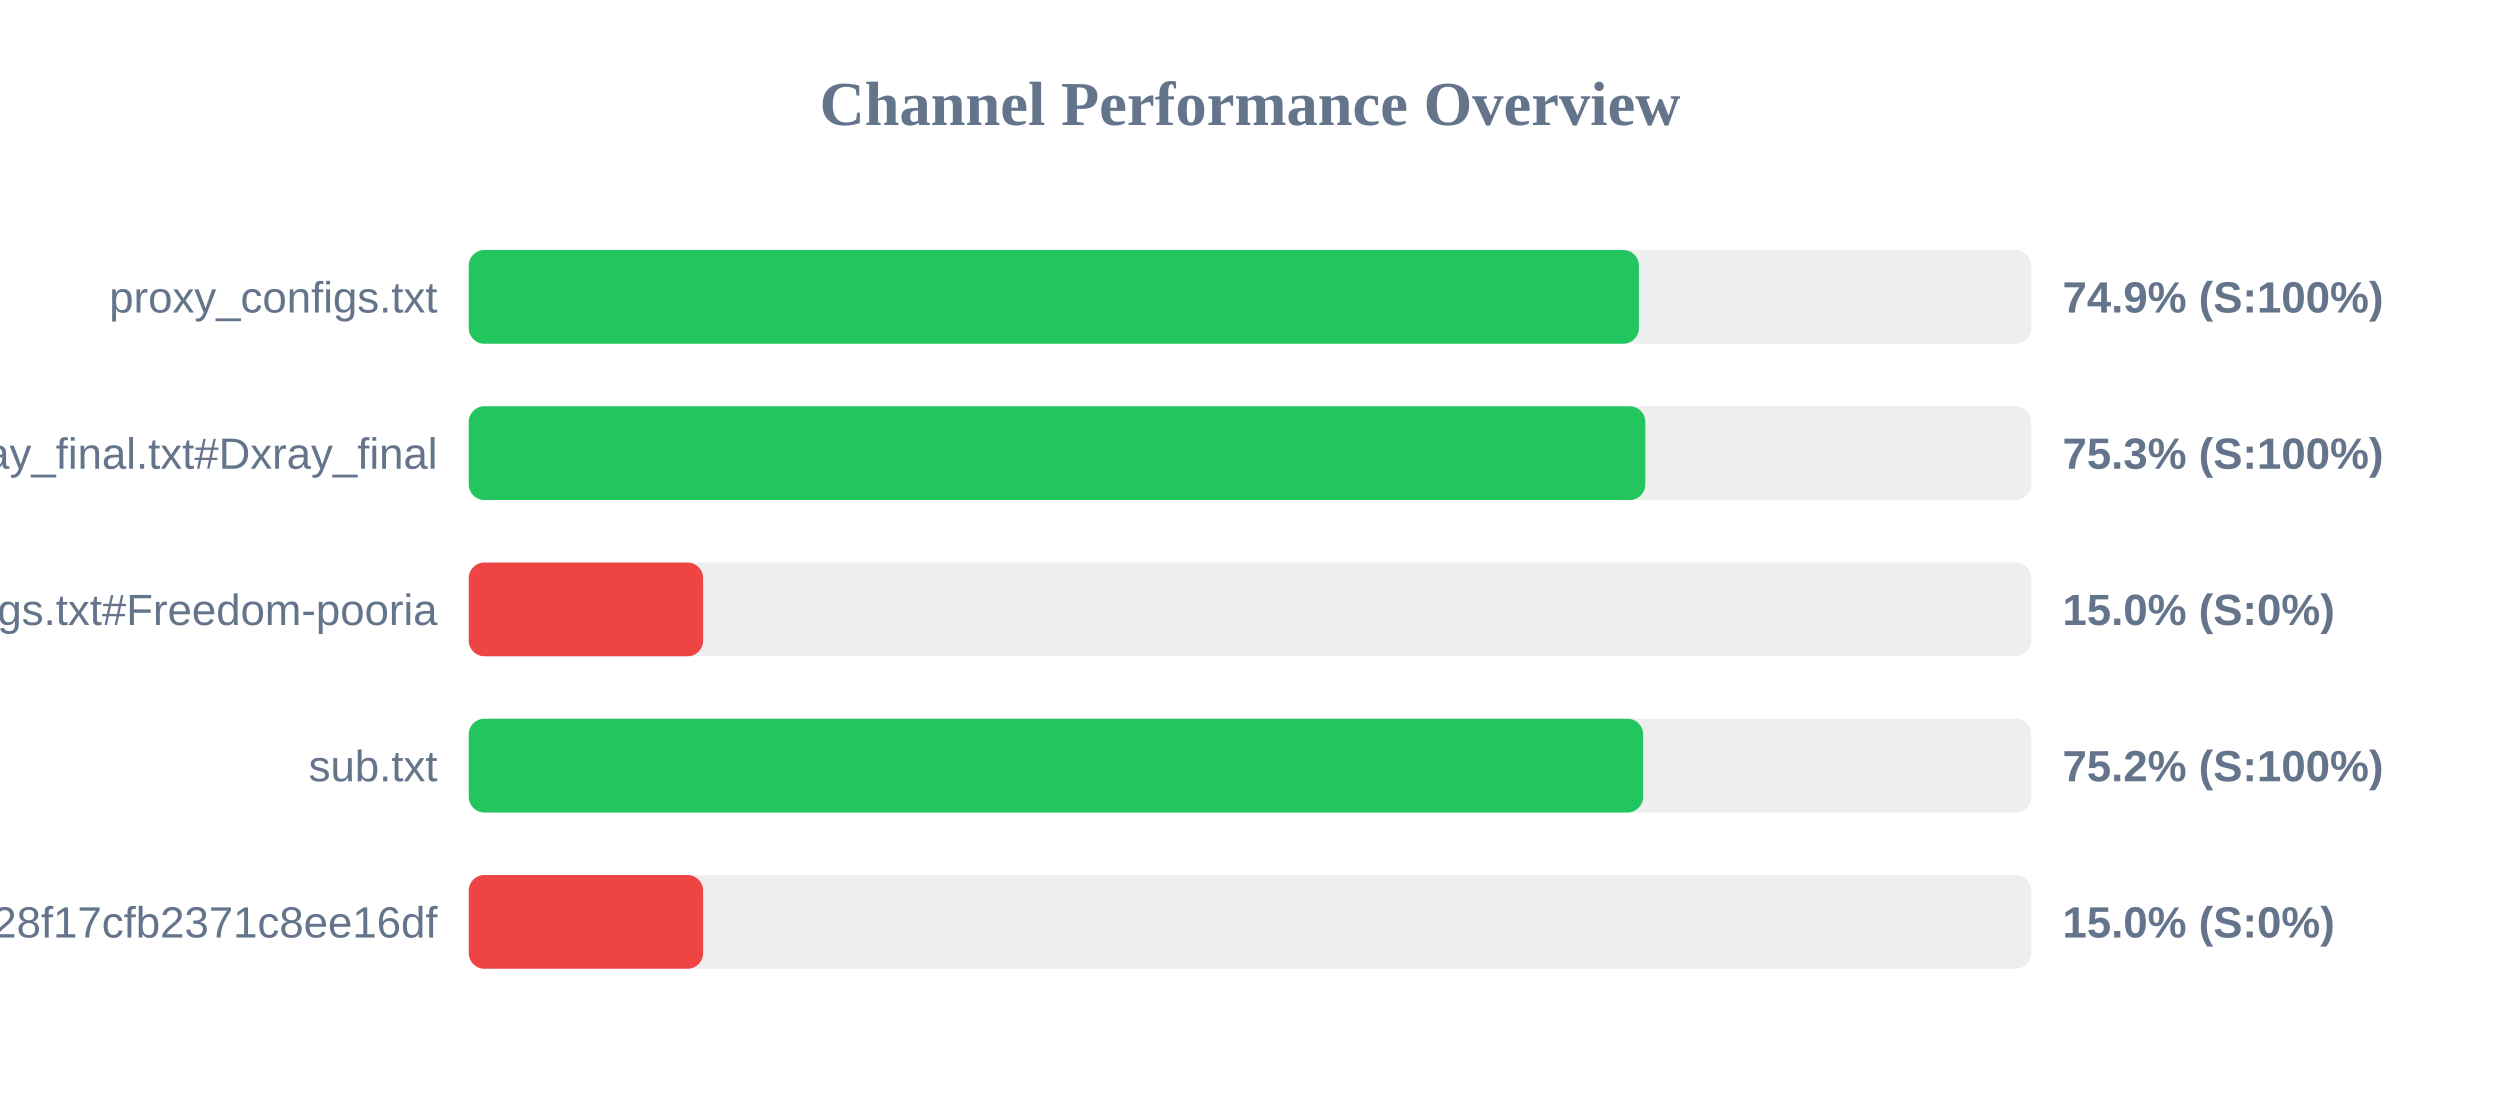
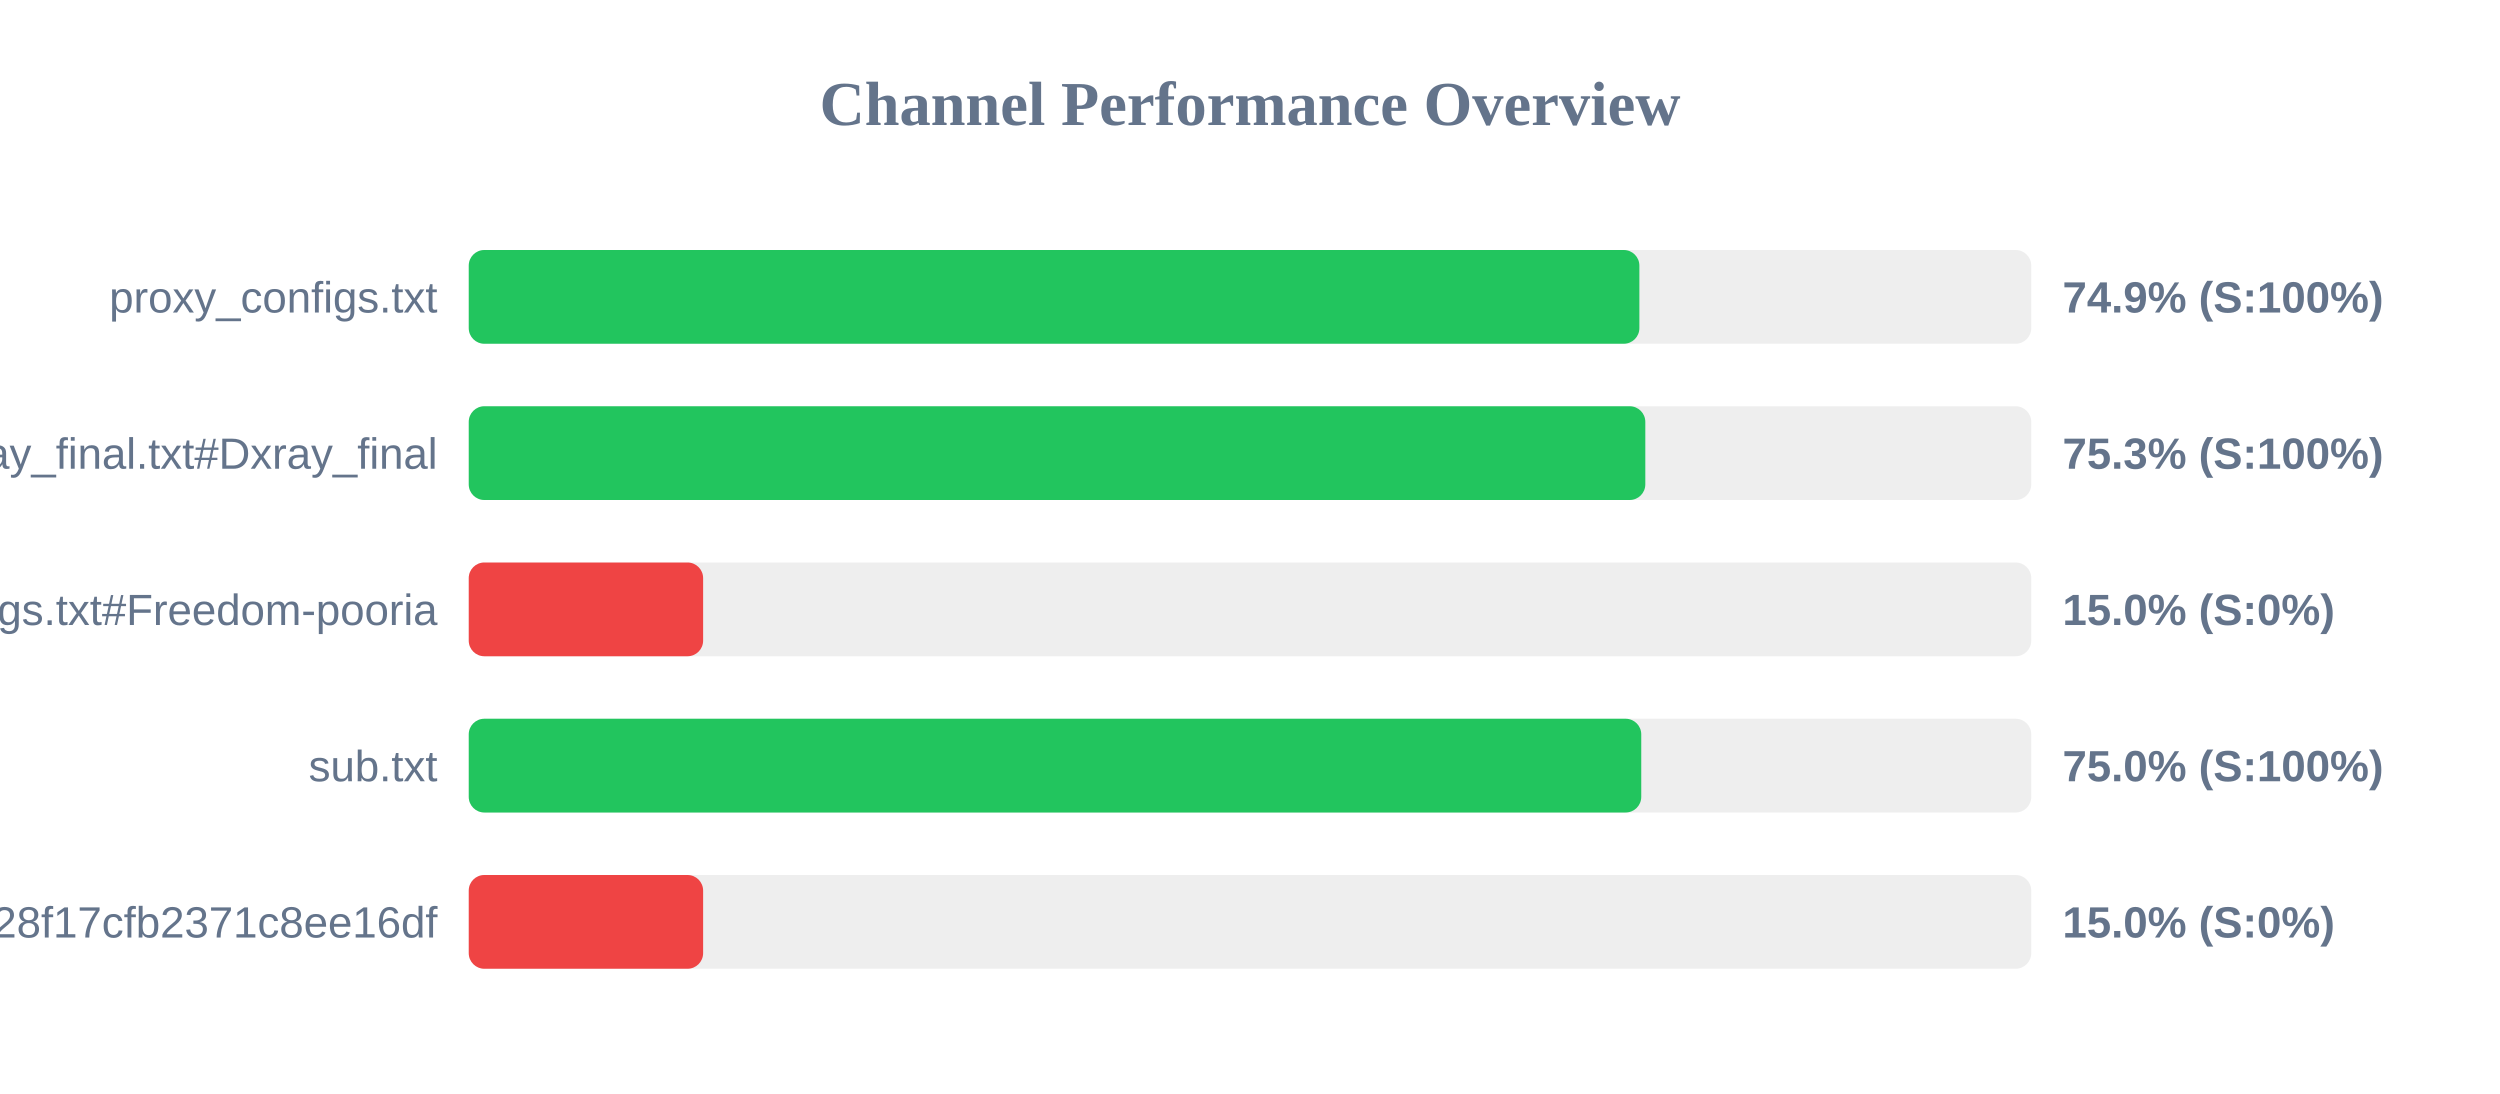
<svg xmlns="http://www.w3.org/2000/svg" width="800" height="350" version="1.1">
  <style>
        .row { font: 14px Arial; fill: #64748b; }
        .score { font: bold 14px Arial; fill: #64748b; }
    </style>
  <text x="400" y="40" text-anchor="middle" font-size="20px" font-weight="bold" fill="#64748b">Channel Performance Overview</text>
  <rect x="150" y="80" width="500" height="30" fill="#eee" rx="5" />
-   <rect x="150" y="80" width="374.45" height="30" fill="#22c55e" rx="5" />
+   <rect x="150" y="80" width="374.6" height="30" fill="#22c55e" rx="5" />
  <text x="140" y="100" text-anchor="end" class="row">proxy_configs.txt</text>
  <text x="660" y="100" text-anchor="start" class="score">74.9% (S:100%)</text>
  <rect x="150" y="130" width="500" height="30" fill="#eee" rx="5" />
  <rect x="150" y="130" width="376.5" height="30" fill="#22c55e" rx="5" />
  <text x="140" y="150" text-anchor="end" class="row">xray_final.txt#Dxray_final</text>
  <text x="660" y="150" text-anchor="start" class="score">75.3% (S:100%)</text>
  <rect x="150" y="180" width="500" height="30" fill="#eee" rx="5" />
  <rect x="150" y="180" width="75.0" height="30" fill="#ef4444" rx="5" />
  <text x="140" y="200" text-anchor="end" class="row">v2ray_configs.txt#Freedom-pooria</text>
  <text x="660" y="200" text-anchor="start" class="score">15.0% (S:0%)</text>
  <rect x="150" y="230" width="500" height="30" fill="#eee" rx="5" />
-   <rect x="150" y="230" width="375.8" height="30" fill="#22c55e" rx="5" />
+   <rect x="150" y="230" width="375.2" height="30" fill="#22c55e" rx="5" />
  <text x="140" y="250" text-anchor="end" class="row">sub.txt</text>
-   <text x="660" y="250" text-anchor="start" class="score">75.2% (S:100%)</text>
+   <text x="660" y="250" text-anchor="start" class="score">75.0% (S:100%)</text>
  <rect x="150" y="280" width="500" height="30" fill="#eee" rx="5" />
  <rect x="150" y="280" width="75.0" height="30" fill="#ef4444" rx="5" />
  <text x="140" y="300" text-anchor="end" class="row">?token=fedfed7b41b828f17cfb2371c8ee16df</text>
  <text x="660" y="300" text-anchor="start" class="score">15.0% (S:0%)</text>
</svg>
